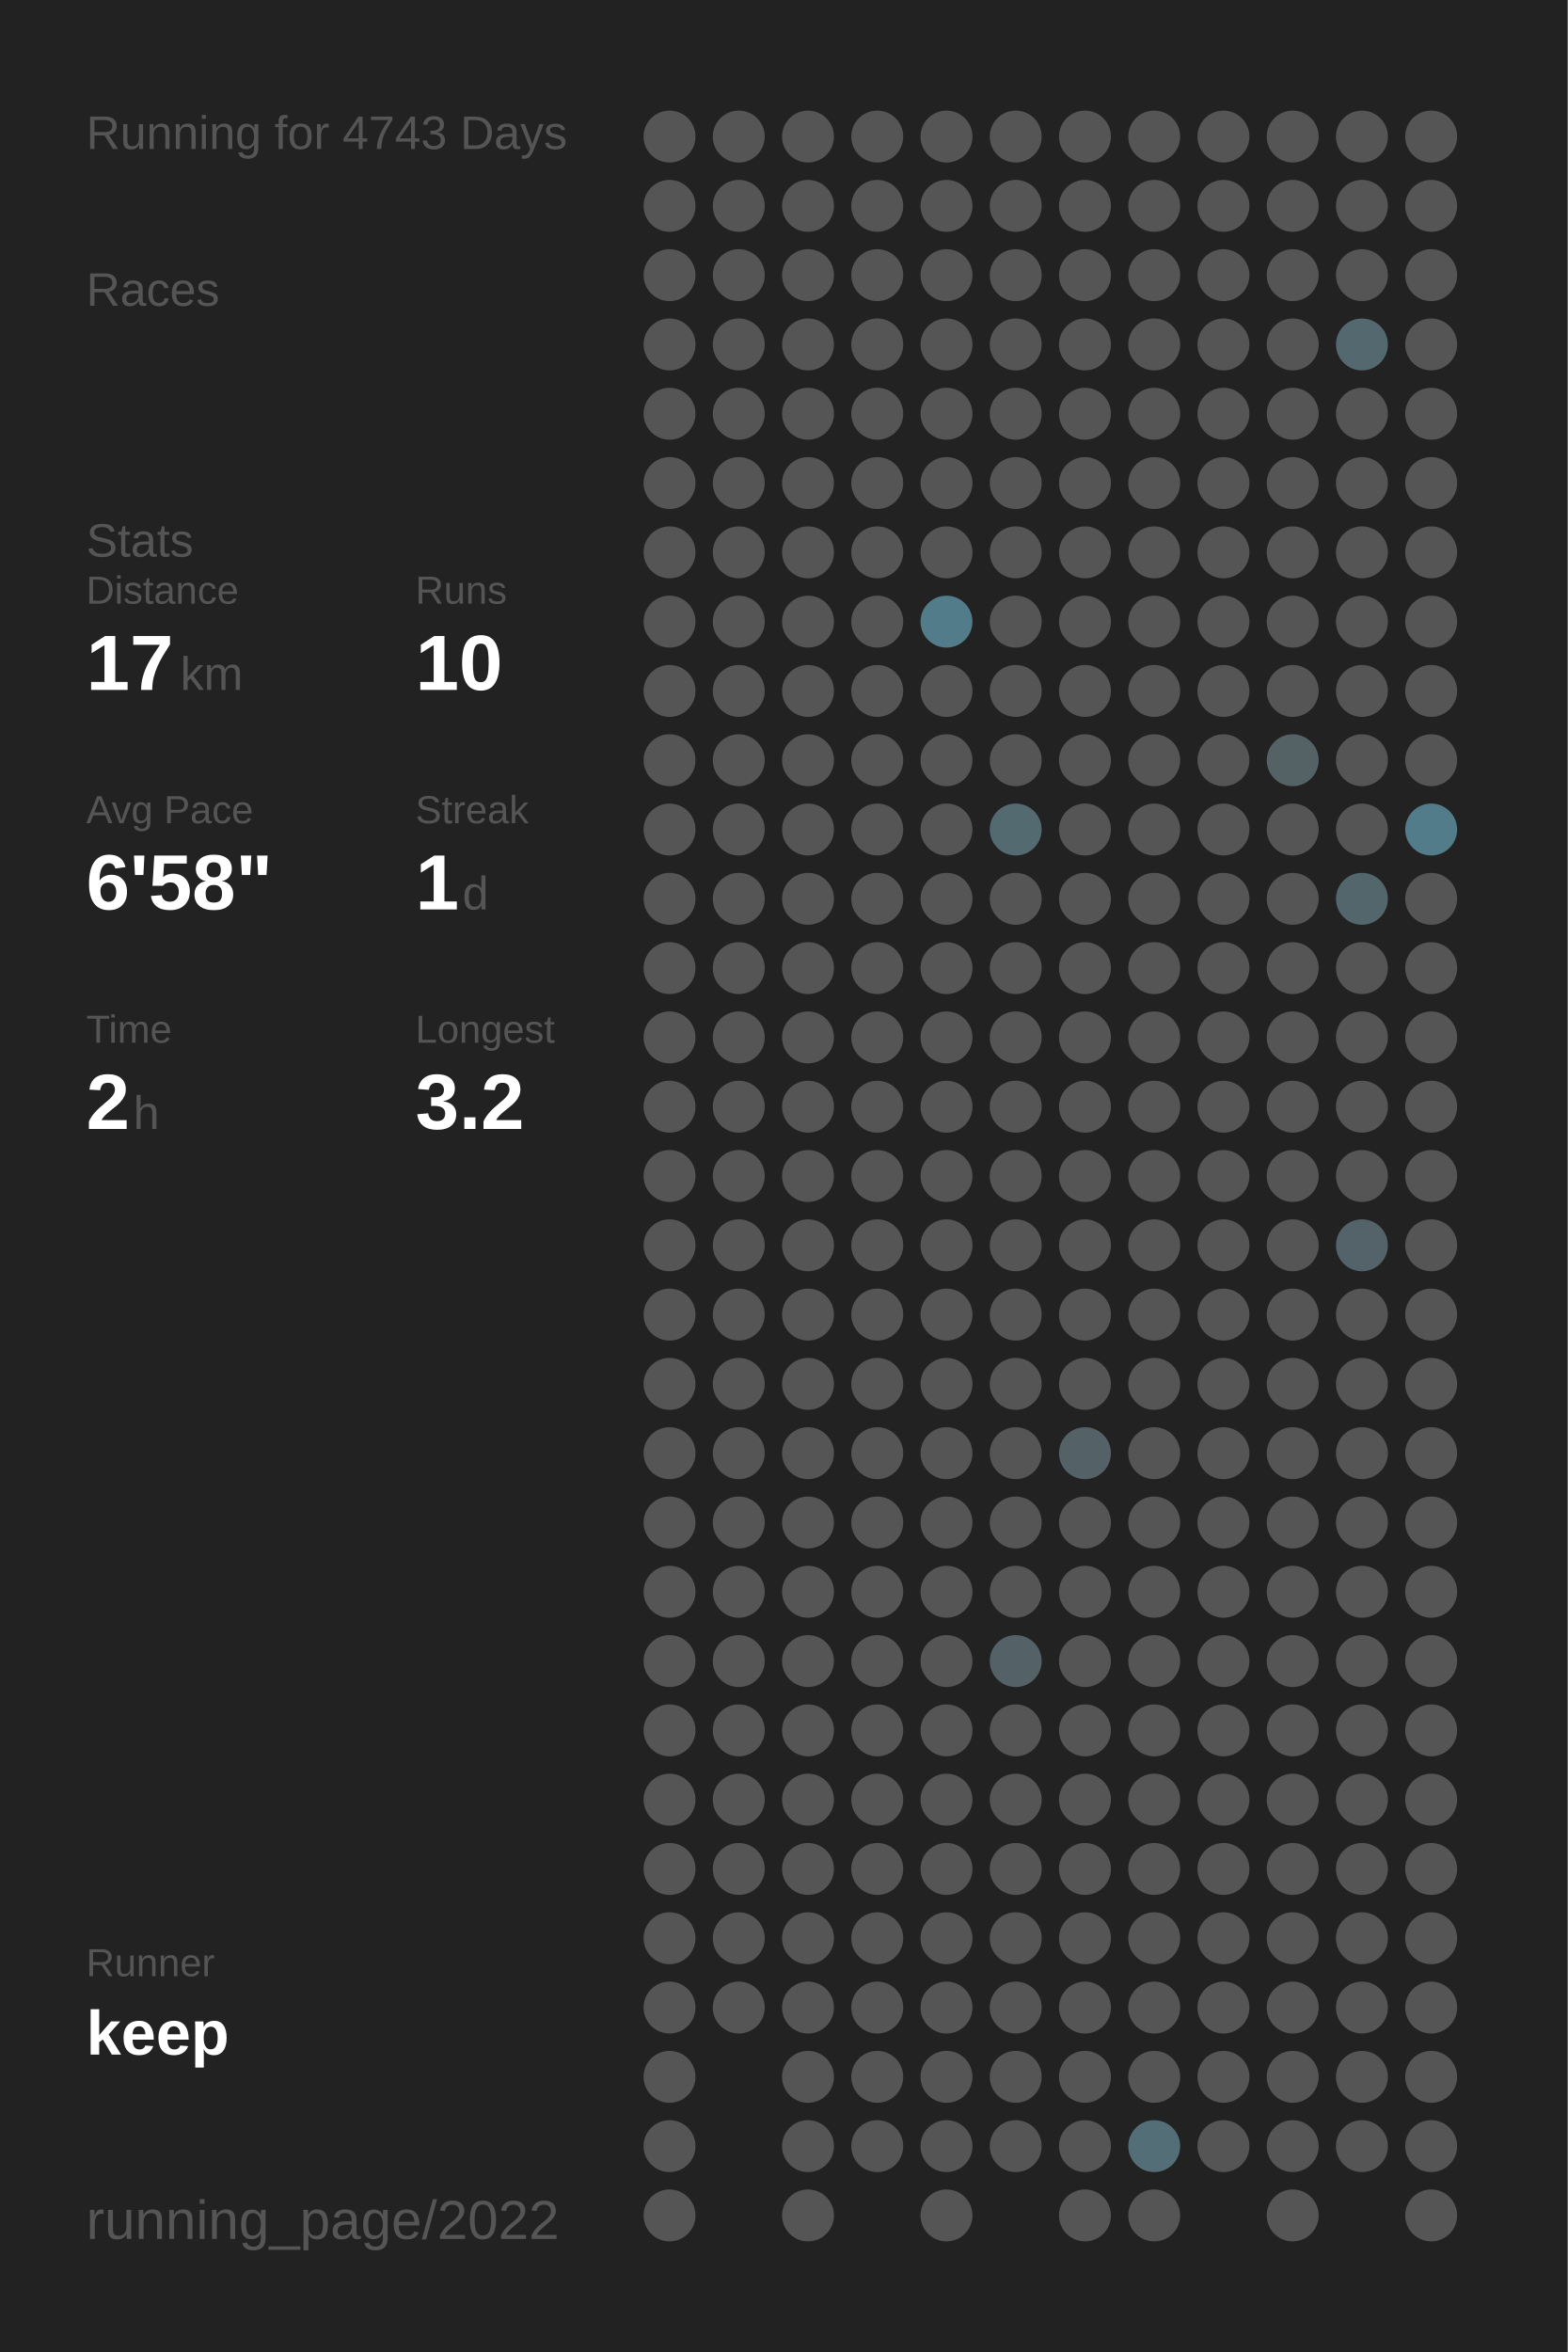
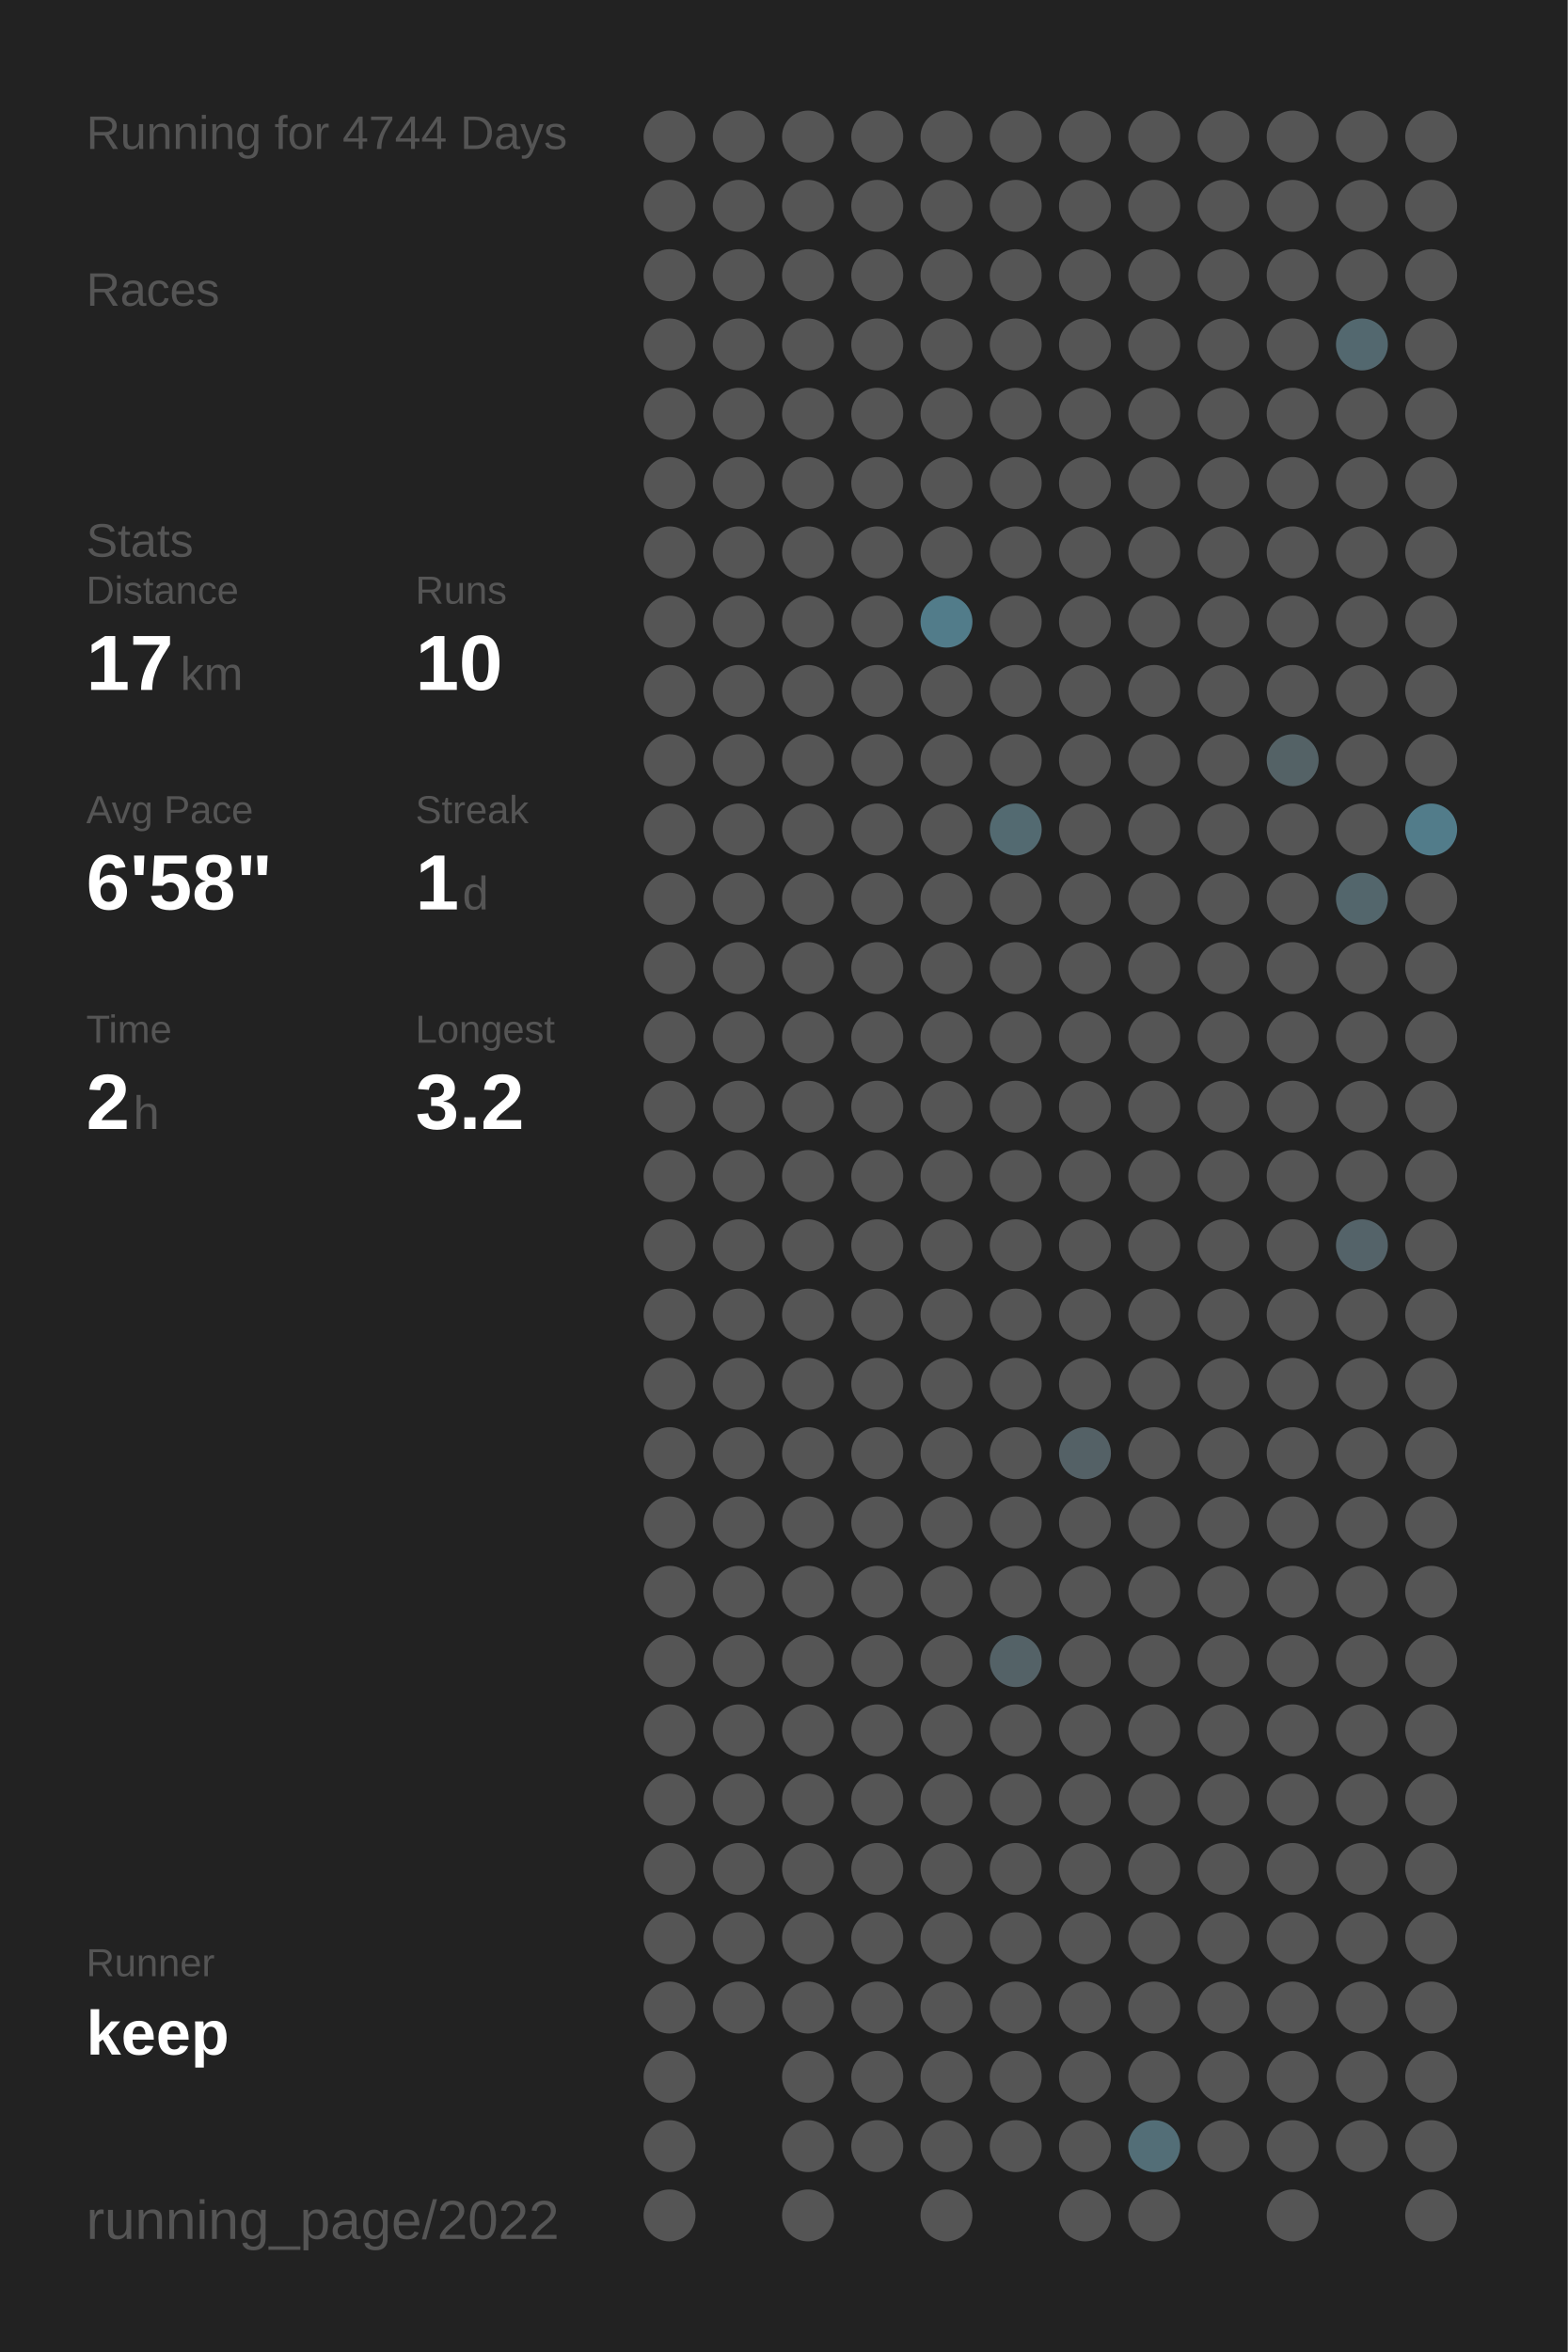
<svg xmlns="http://www.w3.org/2000/svg" baseProfile="full" height="300mm" version="1.1" viewBox="0,0,200,300" width="200mm">
  <defs />
  <rect fill="#222222" height="300" width="200" x="0" y="0" />
-   <text fill="#555555" style="font-size:6px; font-family:Arial;" x="11" y="19">Running for 4743 Days</text>
+   <text fill="#555555" style="font-size:6px; font-family:Arial;" x="11" y="19">Running for 4744 Days</text>
  <text fill="#555555" style="font-size:6px; font-family:Arial;" x="11" y="39">Races</text>
  <text fill="#555555" style="font-size:6px; font-family:Arial;" x="11" y="71">Stats</text>
  <text fill="#555555" style="font-size:5px; font-family:Arial;" x="11" y="77">Distance</text>
  <text fill="#FFFFFF" style="font-size:10px; font-family:Arial; font-weight:bold;" x="11" y="88">17</text>
  <text fill="#555555" style="font-size:6px; font-family:Arial;" x="23" y="88">km</text>
  <text fill="#555555" style="font-size:5px; font-family:Arial;" x="53" y="77">Runs</text>
  <text fill="#FFFFFF" style="font-size:10px; font-family:Arial; font-weight:bold;" x="53" y="88">10</text>
  <text fill="#555555" style="font-size:5px; font-family:Arial;" x="11" y="105">Avg Pace</text>
  <text fill="#FFFFFF" style="font-size:10px; font-family:Arial; font-weight:bold;" x="11" y="116">6'58"</text>
  <text fill="#555555" style="font-size:5px; font-family:Arial;" x="53" y="105">Streak</text>
  <text fill="#FFFFFF" style="font-size:10px; font-family:Arial; font-weight:bold;" x="53" y="116">1</text>
  <text fill="#555555" style="font-size:6px; font-family:Arial;" x="59" y="116">d</text>
  <text fill="#555555" style="font-size:5px; font-family:Arial;" x="11" y="133">Time</text>
  <text fill="#FFFFFF" style="font-size:10px; font-family:Arial; font-weight:bold;" x="11" y="144">2</text>
  <text fill="#555555" style="font-size:6px; font-family:Arial;" x="17" y="144">h</text>
  <text fill="#555555" style="font-size:5px; font-family:Arial;" x="53" y="133">Longest</text>
  <text fill="#FFFFFF" style="font-size:10px; font-family:Arial; font-weight:bold;" x="53" y="144">3.2</text>
  <text fill="#555555" style="font-size:5px; font-family:Arial;" x="11" y="252.065">Runner</text>
  <text fill="#FFFFFF" style="font-size:8px; font-family:Arial; font-weight:bold;" x="11" y="262.065">keep</text>
  <text fill="#555555" style="font-size:7px; font-family:Arial;" x="11" y="285.581">running_page/2022</text>
  <circle cx="85.417" cy="17.419" fill="#555555" r="3.312" />
  <circle cx="85.417" cy="26.258" fill="#555555" r="3.312" />
  <circle cx="85.417" cy="35.097" fill="#555555" r="3.312" />
  <circle cx="85.417" cy="43.935" fill="#555555" r="3.312" />
  <circle cx="85.417" cy="52.774" fill="#555555" r="3.312" />
  <circle cx="85.417" cy="61.613" fill="#555555" r="3.312" />
  <circle cx="85.417" cy="70.452" fill="#555555" r="3.312" />
  <circle cx="85.417" cy="79.29" fill="#555555" r="3.312" />
  <circle cx="85.417" cy="88.129" fill="#555555" r="3.312" />
  <circle cx="85.417" cy="96.968" fill="#555555" r="3.312" />
  <circle cx="85.417" cy="105.806" fill="#555555" r="3.312" />
  <circle cx="85.417" cy="114.645" fill="#555555" r="3.312" />
  <circle cx="85.417" cy="123.484" fill="#555555" r="3.312" />
  <circle cx="85.417" cy="132.323" fill="#555555" r="3.312" />
  <circle cx="85.417" cy="141.161" fill="#555555" r="3.312" />
  <circle cx="85.417" cy="150" fill="#555555" r="3.312" />
  <circle cx="85.417" cy="158.839" fill="#555555" r="3.312" />
  <circle cx="85.417" cy="167.677" fill="#555555" r="3.312" />
  <circle cx="85.417" cy="176.516" fill="#555555" r="3.312" />
  <circle cx="85.417" cy="185.355" fill="#555555" r="3.312" />
  <circle cx="85.417" cy="194.194" fill="#555555" r="3.312" />
  <circle cx="85.417" cy="203.032" fill="#555555" r="3.312" />
  <circle cx="85.417" cy="211.871" fill="#555555" r="3.312" />
  <circle cx="85.417" cy="220.71" fill="#555555" r="3.312" />
  <circle cx="85.417" cy="229.548" fill="#555555" r="3.312" />
  <circle cx="85.417" cy="238.387" fill="#555555" r="3.312" />
  <circle cx="85.417" cy="247.226" fill="#555555" r="3.312" />
  <circle cx="85.417" cy="256.065" fill="#555555" r="3.312" />
  <circle cx="85.417" cy="264.903" fill="#555555" r="3.312" />
  <circle cx="85.417" cy="273.742" fill="#555555" r="3.312" />
  <circle cx="85.417" cy="282.581" fill="#555555" r="3.312" />
  <circle cx="94.25" cy="17.419" fill="#555555" r="3.312" />
  <circle cx="94.25" cy="26.258" fill="#555555" r="3.312" />
  <circle cx="94.25" cy="35.097" fill="#555555" r="3.312" />
  <circle cx="94.25" cy="43.935" fill="#555555" r="3.312" />
  <circle cx="94.25" cy="52.774" fill="#555555" r="3.312" />
  <circle cx="94.25" cy="61.613" fill="#555555" r="3.312" />
  <circle cx="94.25" cy="70.452" fill="#555555" r="3.312" />
  <circle cx="94.25" cy="79.29" fill="#555555" r="3.312" />
  <circle cx="94.25" cy="88.129" fill="#555555" r="3.312" />
  <circle cx="94.25" cy="96.968" fill="#555555" r="3.312" />
  <circle cx="94.25" cy="105.806" fill="#555555" r="3.312" />
  <circle cx="94.25" cy="114.645" fill="#555555" r="3.312" />
  <circle cx="94.25" cy="123.484" fill="#555555" r="3.312" />
  <circle cx="94.25" cy="132.323" fill="#555555" r="3.312" />
  <circle cx="94.25" cy="141.161" fill="#555555" r="3.312" />
  <circle cx="94.25" cy="150" fill="#555555" r="3.312" />
  <circle cx="94.25" cy="158.839" fill="#555555" r="3.312" />
  <circle cx="94.25" cy="167.677" fill="#555555" r="3.312" />
  <circle cx="94.25" cy="176.516" fill="#555555" r="3.312" />
  <circle cx="94.25" cy="185.355" fill="#555555" r="3.312" />
  <circle cx="94.25" cy="194.194" fill="#555555" r="3.312" />
  <circle cx="94.25" cy="203.032" fill="#555555" r="3.312" />
  <circle cx="94.25" cy="211.871" fill="#555555" r="3.312" />
  <circle cx="94.25" cy="220.71" fill="#555555" r="3.312" />
  <circle cx="94.25" cy="229.548" fill="#555555" r="3.312" />
  <circle cx="94.25" cy="238.387" fill="#555555" r="3.312" />
  <circle cx="94.25" cy="247.226" fill="#555555" r="3.312" />
  <circle cx="94.25" cy="256.065" fill="#555555" r="3.312" />
  <circle cx="103.083" cy="17.419" fill="#555555" r="3.312" />
  <circle cx="103.083" cy="26.258" fill="#555555" r="3.312" />
  <circle cx="103.083" cy="35.097" fill="#555555" r="3.312" />
  <circle cx="103.083" cy="43.935" fill="#555555" r="3.312" />
  <circle cx="103.083" cy="52.774" fill="#555555" r="3.312" />
  <circle cx="103.083" cy="61.613" fill="#555555" r="3.312" />
  <circle cx="103.083" cy="70.452" fill="#555555" r="3.312" />
  <circle cx="103.083" cy="79.29" fill="#555555" r="3.312" />
  <circle cx="103.083" cy="88.129" fill="#555555" r="3.312" />
  <circle cx="103.083" cy="96.968" fill="#555555" r="3.312" />
  <circle cx="103.083" cy="105.806" fill="#555555" r="3.312" />
  <circle cx="103.083" cy="114.645" fill="#555555" r="3.312" />
  <circle cx="103.083" cy="123.484" fill="#555555" r="3.312" />
  <circle cx="103.083" cy="132.323" fill="#555555" r="3.312" />
  <circle cx="103.083" cy="141.161" fill="#555555" r="3.312" />
  <circle cx="103.083" cy="150" fill="#555555" r="3.312" />
  <circle cx="103.083" cy="158.839" fill="#555555" r="3.312" />
  <circle cx="103.083" cy="167.677" fill="#555555" r="3.312" />
  <circle cx="103.083" cy="176.516" fill="#555555" r="3.312" />
  <circle cx="103.083" cy="185.355" fill="#555555" r="3.312" />
  <circle cx="103.083" cy="194.194" fill="#555555" r="3.312" />
  <circle cx="103.083" cy="203.032" fill="#555555" r="3.312" />
  <circle cx="103.083" cy="211.871" fill="#555555" r="3.312" />
  <circle cx="103.083" cy="220.71" fill="#555555" r="3.312" />
  <circle cx="103.083" cy="229.548" fill="#555555" r="3.312" />
  <circle cx="103.083" cy="238.387" fill="#555555" r="3.312" />
  <circle cx="103.083" cy="247.226" fill="#555555" r="3.312" />
  <circle cx="103.083" cy="256.065" fill="#555555" r="3.312" />
  <circle cx="103.083" cy="264.903" fill="#555555" r="3.312" />
  <circle cx="103.083" cy="273.742" fill="#555555" r="3.312" />
  <circle cx="103.083" cy="282.581" fill="#555555" r="3.312" />
  <circle cx="111.917" cy="17.419" fill="#555555" r="3.312" />
  <circle cx="111.917" cy="26.258" fill="#555555" r="3.312" />
  <circle cx="111.917" cy="35.097" fill="#555555" r="3.312" />
  <circle cx="111.917" cy="43.935" fill="#555555" r="3.312" />
  <circle cx="111.917" cy="52.774" fill="#555555" r="3.312" />
  <circle cx="111.917" cy="61.613" fill="#555555" r="3.312" />
  <circle cx="111.917" cy="70.452" fill="#555555" r="3.312" />
  <circle cx="111.917" cy="79.29" fill="#555555" r="3.312" />
  <circle cx="111.917" cy="88.129" fill="#555555" r="3.312" />
  <circle cx="111.917" cy="96.968" fill="#555555" r="3.312" />
  <circle cx="111.917" cy="105.806" fill="#555555" r="3.312" />
  <circle cx="111.917" cy="114.645" fill="#555555" r="3.312" />
  <circle cx="111.917" cy="123.484" fill="#555555" r="3.312" />
  <circle cx="111.917" cy="132.323" fill="#555555" r="3.312" />
  <circle cx="111.917" cy="141.161" fill="#555555" r="3.312" />
  <circle cx="111.917" cy="150" fill="#555555" r="3.312" />
  <circle cx="111.917" cy="158.839" fill="#555555" r="3.312" />
  <circle cx="111.917" cy="167.677" fill="#555555" r="3.312" />
  <circle cx="111.917" cy="176.516" fill="#555555" r="3.312" />
  <circle cx="111.917" cy="185.355" fill="#555555" r="3.312" />
  <circle cx="111.917" cy="194.194" fill="#555555" r="3.312" />
  <circle cx="111.917" cy="203.032" fill="#555555" r="3.312" />
  <circle cx="111.917" cy="211.871" fill="#555555" r="3.312" />
  <circle cx="111.917" cy="220.71" fill="#555555" r="3.312" />
  <circle cx="111.917" cy="229.548" fill="#555555" r="3.312" />
  <circle cx="111.917" cy="238.387" fill="#555555" r="3.312" />
  <circle cx="111.917" cy="247.226" fill="#555555" r="3.312" />
  <circle cx="111.917" cy="256.065" fill="#555555" r="3.312" />
  <circle cx="111.917" cy="264.903" fill="#555555" r="3.312" />
  <circle cx="111.917" cy="273.742" fill="#555555" r="3.312" />
  <circle cx="120.75" cy="17.419" fill="#555555" r="3.312" />
  <circle cx="120.75" cy="26.258" fill="#555555" r="3.312" />
  <circle cx="120.75" cy="35.097" fill="#555555" r="3.312" />
  <circle cx="120.75" cy="43.935" fill="#555555" r="3.312" />
  <circle cx="120.75" cy="52.774" fill="#555555" r="3.312" />
  <circle cx="120.75" cy="61.613" fill="#555555" r="3.312" />
  <circle cx="120.75" cy="70.452" fill="#555555" r="3.312" />
  <circle cx="120.75" cy="79.29" fill="#527c8a" r="3.312" />
  <circle cx="120.75" cy="88.129" fill="#555555" r="3.312" />
  <circle cx="120.75" cy="96.968" fill="#555555" r="3.312" />
  <circle cx="120.75" cy="105.806" fill="#555555" r="3.312" />
  <circle cx="120.75" cy="114.645" fill="#555555" r="3.312" />
  <circle cx="120.75" cy="123.484" fill="#555555" r="3.312" />
  <circle cx="120.75" cy="132.323" fill="#555555" r="3.312" />
  <circle cx="120.75" cy="141.161" fill="#555555" r="3.312" />
  <circle cx="120.75" cy="150" fill="#555555" r="3.312" />
  <circle cx="120.75" cy="158.839" fill="#555555" r="3.312" />
  <circle cx="120.75" cy="167.677" fill="#555555" r="3.312" />
  <circle cx="120.75" cy="176.516" fill="#555555" r="3.312" />
  <circle cx="120.75" cy="185.355" fill="#555555" r="3.312" />
  <circle cx="120.75" cy="194.194" fill="#555555" r="3.312" />
  <circle cx="120.75" cy="203.032" fill="#555555" r="3.312" />
  <circle cx="120.75" cy="211.871" fill="#555555" r="3.312" />
  <circle cx="120.75" cy="220.71" fill="#555555" r="3.312" />
  <circle cx="120.75" cy="229.548" fill="#555555" r="3.312" />
  <circle cx="120.75" cy="238.387" fill="#555555" r="3.312" />
  <circle cx="120.75" cy="247.226" fill="#555555" r="3.312" />
  <circle cx="120.75" cy="256.065" fill="#555555" r="3.312" />
  <circle cx="120.75" cy="264.903" fill="#555555" r="3.312" />
  <circle cx="120.75" cy="273.742" fill="#555555" r="3.312" />
  <circle cx="120.75" cy="282.581" fill="#555555" r="3.312" />
  <circle cx="129.583" cy="17.419" fill="#555555" r="3.312" />
  <circle cx="129.583" cy="26.258" fill="#555555" r="3.312" />
  <circle cx="129.583" cy="35.097" fill="#555555" r="3.312" />
  <circle cx="129.583" cy="43.935" fill="#555555" r="3.312" />
  <circle cx="129.583" cy="52.774" fill="#555555" r="3.312" />
  <circle cx="129.583" cy="61.613" fill="#555555" r="3.312" />
  <circle cx="129.583" cy="70.452" fill="#555555" r="3.312" />
  <circle cx="129.583" cy="79.29" fill="#555555" r="3.312" />
  <circle cx="129.583" cy="88.129" fill="#555555" r="3.312" />
  <circle cx="129.583" cy="96.968" fill="#555555" r="3.312" />
  <circle cx="129.583" cy="105.806" fill="#536a71" r="3.312" />
  <circle cx="129.583" cy="114.645" fill="#555555" r="3.312" />
  <circle cx="129.583" cy="123.484" fill="#555555" r="3.312" />
  <circle cx="129.583" cy="132.323" fill="#555555" r="3.312" />
  <circle cx="129.583" cy="141.161" fill="#555555" r="3.312" />
  <circle cx="129.583" cy="150" fill="#555555" r="3.312" />
  <circle cx="129.583" cy="158.839" fill="#555555" r="3.312" />
  <circle cx="129.583" cy="167.677" fill="#555555" r="3.312" />
  <circle cx="129.583" cy="176.516" fill="#555555" r="3.312" />
  <circle cx="129.583" cy="185.355" fill="#555555" r="3.312" />
  <circle cx="129.583" cy="194.194" fill="#555555" r="3.312" />
  <circle cx="129.583" cy="203.032" fill="#555555" r="3.312" />
  <circle cx="129.583" cy="211.871" fill="#546267" r="3.312" />
  <circle cx="129.583" cy="220.71" fill="#555555" r="3.312" />
  <circle cx="129.583" cy="229.548" fill="#555555" r="3.312" />
  <circle cx="129.583" cy="238.387" fill="#555555" r="3.312" />
  <circle cx="129.583" cy="247.226" fill="#555555" r="3.312" />
  <circle cx="129.583" cy="256.065" fill="#555555" r="3.312" />
  <circle cx="129.583" cy="264.903" fill="#555555" r="3.312" />
  <circle cx="129.583" cy="273.742" fill="#555555" r="3.312" />
  <circle cx="138.417" cy="17.419" fill="#555555" r="3.312" />
  <circle cx="138.417" cy="26.258" fill="#555555" r="3.312" />
  <circle cx="138.417" cy="35.097" fill="#555555" r="3.312" />
  <circle cx="138.417" cy="43.935" fill="#555555" r="3.312" />
  <circle cx="138.417" cy="52.774" fill="#555555" r="3.312" />
  <circle cx="138.417" cy="61.613" fill="#555555" r="3.312" />
  <circle cx="138.417" cy="70.452" fill="#555555" r="3.312" />
  <circle cx="138.417" cy="79.29" fill="#555555" r="3.312" />
  <circle cx="138.417" cy="88.129" fill="#555555" r="3.312" />
  <circle cx="138.417" cy="96.968" fill="#555555" r="3.312" />
  <circle cx="138.417" cy="105.806" fill="#555555" r="3.312" />
  <circle cx="138.417" cy="114.645" fill="#555555" r="3.312" />
  <circle cx="138.417" cy="123.484" fill="#555555" r="3.312" />
  <circle cx="138.417" cy="132.323" fill="#555555" r="3.312" />
  <circle cx="138.417" cy="141.161" fill="#555555" r="3.312" />
  <circle cx="138.417" cy="150" fill="#555555" r="3.312" />
  <circle cx="138.417" cy="158.839" fill="#555555" r="3.312" />
  <circle cx="138.417" cy="167.677" fill="#555555" r="3.312" />
  <circle cx="138.417" cy="176.516" fill="#555555" r="3.312" />
  <circle cx="138.417" cy="185.355" fill="#546166" r="3.312" />
  <circle cx="138.417" cy="194.194" fill="#555555" r="3.312" />
  <circle cx="138.417" cy="203.032" fill="#555555" r="3.312" />
  <circle cx="138.417" cy="211.871" fill="#555555" r="3.312" />
  <circle cx="138.417" cy="220.71" fill="#555555" r="3.312" />
  <circle cx="138.417" cy="229.548" fill="#555555" r="3.312" />
  <circle cx="138.417" cy="238.387" fill="#555555" r="3.312" />
  <circle cx="138.417" cy="247.226" fill="#555555" r="3.312" />
  <circle cx="138.417" cy="256.065" fill="#555555" r="3.312" />
  <circle cx="138.417" cy="264.903" fill="#555555" r="3.312" />
  <circle cx="138.417" cy="273.742" fill="#555555" r="3.312" />
  <circle cx="138.417" cy="282.581" fill="#555555" r="3.312" />
  <circle cx="147.25" cy="17.419" fill="#555555" r="3.312" />
  <circle cx="147.25" cy="26.258" fill="#555555" r="3.312" />
  <circle cx="147.25" cy="35.097" fill="#555555" r="3.312" />
  <circle cx="147.25" cy="43.935" fill="#555555" r="3.312" />
  <circle cx="147.25" cy="52.774" fill="#555555" r="3.312" />
  <circle cx="147.25" cy="61.613" fill="#555555" r="3.312" />
  <circle cx="147.25" cy="70.452" fill="#555555" r="3.312" />
  <circle cx="147.25" cy="79.29" fill="#555555" r="3.312" />
  <circle cx="147.25" cy="88.129" fill="#555555" r="3.312" />
  <circle cx="147.25" cy="96.968" fill="#555555" r="3.312" />
  <circle cx="147.25" cy="105.806" fill="#555555" r="3.312" />
  <circle cx="147.25" cy="114.645" fill="#555555" r="3.312" />
  <circle cx="147.25" cy="123.484" fill="#555555" r="3.312" />
  <circle cx="147.25" cy="132.323" fill="#555555" r="3.312" />
  <circle cx="147.25" cy="141.161" fill="#555555" r="3.312" />
  <circle cx="147.25" cy="150" fill="#555555" r="3.312" />
  <circle cx="147.25" cy="158.839" fill="#555555" r="3.312" />
  <circle cx="147.25" cy="167.677" fill="#555555" r="3.312" />
  <circle cx="147.25" cy="176.516" fill="#555555" r="3.312" />
  <circle cx="147.25" cy="185.355" fill="#555555" r="3.312" />
  <circle cx="147.25" cy="194.194" fill="#555555" r="3.312" />
  <circle cx="147.25" cy="203.032" fill="#555555" r="3.312" />
  <circle cx="147.25" cy="211.871" fill="#555555" r="3.312" />
  <circle cx="147.25" cy="220.71" fill="#555555" r="3.312" />
  <circle cx="147.25" cy="229.548" fill="#555555" r="3.312" />
  <circle cx="147.25" cy="238.387" fill="#555555" r="3.312" />
  <circle cx="147.25" cy="247.226" fill="#555555" r="3.312" />
  <circle cx="147.25" cy="256.065" fill="#555555" r="3.312" />
  <circle cx="147.25" cy="264.903" fill="#555555" r="3.312" />
  <circle cx="147.25" cy="273.742" fill="#536e77" r="3.312" />
  <circle cx="147.25" cy="282.581" fill="#555555" r="3.312" />
  <circle cx="156.083" cy="17.419" fill="#555555" r="3.312" />
  <circle cx="156.083" cy="26.258" fill="#555555" r="3.312" />
  <circle cx="156.083" cy="35.097" fill="#555555" r="3.312" />
  <circle cx="156.083" cy="43.935" fill="#555555" r="3.312" />
  <circle cx="156.083" cy="52.774" fill="#555555" r="3.312" />
  <circle cx="156.083" cy="61.613" fill="#555555" r="3.312" />
  <circle cx="156.083" cy="70.452" fill="#555555" r="3.312" />
  <circle cx="156.083" cy="79.29" fill="#555555" r="3.312" />
  <circle cx="156.083" cy="88.129" fill="#555555" r="3.312" />
  <circle cx="156.083" cy="96.968" fill="#555555" r="3.312" />
  <circle cx="156.083" cy="105.806" fill="#555555" r="3.312" />
  <circle cx="156.083" cy="114.645" fill="#555555" r="3.312" />
  <circle cx="156.083" cy="123.484" fill="#555555" r="3.312" />
  <circle cx="156.083" cy="132.323" fill="#555555" r="3.312" />
  <circle cx="156.083" cy="141.161" fill="#555555" r="3.312" />
  <circle cx="156.083" cy="150" fill="#555555" r="3.312" />
  <circle cx="156.083" cy="158.839" fill="#555555" r="3.312" />
  <circle cx="156.083" cy="167.677" fill="#555555" r="3.312" />
  <circle cx="156.083" cy="176.516" fill="#555555" r="3.312" />
  <circle cx="156.083" cy="185.355" fill="#555555" r="3.312" />
  <circle cx="156.083" cy="194.194" fill="#555555" r="3.312" />
  <circle cx="156.083" cy="203.032" fill="#555555" r="3.312" />
  <circle cx="156.083" cy="211.871" fill="#555555" r="3.312" />
  <circle cx="156.083" cy="220.71" fill="#555555" r="3.312" />
  <circle cx="156.083" cy="229.548" fill="#555555" r="3.312" />
  <circle cx="156.083" cy="238.387" fill="#555555" r="3.312" />
  <circle cx="156.083" cy="247.226" fill="#555555" r="3.312" />
  <circle cx="156.083" cy="256.065" fill="#555555" r="3.312" />
  <circle cx="156.083" cy="264.903" fill="#555555" r="3.312" />
  <circle cx="156.083" cy="273.742" fill="#555555" r="3.312" />
  <circle cx="164.917" cy="17.419" fill="#555555" r="3.312" />
  <circle cx="164.917" cy="26.258" fill="#555555" r="3.312" />
  <circle cx="164.917" cy="35.097" fill="#555555" r="3.312" />
  <circle cx="164.917" cy="43.935" fill="#555555" r="3.312" />
  <circle cx="164.917" cy="52.774" fill="#555555" r="3.312" />
  <circle cx="164.917" cy="61.613" fill="#555555" r="3.312" />
  <circle cx="164.917" cy="70.452" fill="#555555" r="3.312" />
  <circle cx="164.917" cy="79.29" fill="#555555" r="3.312" />
  <circle cx="164.917" cy="88.129" fill="#555555" r="3.312" />
  <circle cx="164.917" cy="96.968" fill="#546266" r="3.312" />
  <circle cx="164.917" cy="105.806" fill="#555555" r="3.312" />
  <circle cx="164.917" cy="114.645" fill="#555555" r="3.312" />
  <circle cx="164.917" cy="123.484" fill="#555555" r="3.312" />
  <circle cx="164.917" cy="132.323" fill="#555555" r="3.312" />
  <circle cx="164.917" cy="141.161" fill="#555555" r="3.312" />
  <circle cx="164.917" cy="150" fill="#555555" r="3.312" />
  <circle cx="164.917" cy="158.839" fill="#555555" r="3.312" />
  <circle cx="164.917" cy="167.677" fill="#555555" r="3.312" />
  <circle cx="164.917" cy="176.516" fill="#555555" r="3.312" />
  <circle cx="164.917" cy="185.355" fill="#555555" r="3.312" />
  <circle cx="164.917" cy="194.194" fill="#555555" r="3.312" />
  <circle cx="164.917" cy="203.032" fill="#555555" r="3.312" />
  <circle cx="164.917" cy="211.871" fill="#555555" r="3.312" />
  <circle cx="164.917" cy="220.71" fill="#555555" r="3.312" />
  <circle cx="164.917" cy="229.548" fill="#555555" r="3.312" />
  <circle cx="164.917" cy="238.387" fill="#555555" r="3.312" />
  <circle cx="164.917" cy="247.226" fill="#555555" r="3.312" />
  <circle cx="164.917" cy="256.065" fill="#555555" r="3.312" />
  <circle cx="164.917" cy="264.903" fill="#555555" r="3.312" />
  <circle cx="164.917" cy="273.742" fill="#555555" r="3.312" />
  <circle cx="164.917" cy="282.581" fill="#555555" r="3.312" />
  <circle cx="173.75" cy="17.419" fill="#555555" r="3.312" />
  <circle cx="173.75" cy="26.258" fill="#555555" r="3.312" />
  <circle cx="173.75" cy="35.097" fill="#555555" r="3.312" />
  <circle cx="173.75" cy="43.935" fill="#53686f" r="3.312" />
  <circle cx="173.75" cy="52.774" fill="#555555" r="3.312" />
  <circle cx="173.75" cy="61.613" fill="#555555" r="3.312" />
  <circle cx="173.75" cy="70.452" fill="#555555" r="3.312" />
  <circle cx="173.75" cy="79.29" fill="#555555" r="3.312" />
  <circle cx="173.75" cy="88.129" fill="#555555" r="3.312" />
  <circle cx="173.75" cy="96.968" fill="#555555" r="3.312" />
  <circle cx="173.75" cy="105.806" fill="#555555" r="3.312" />
  <circle cx="173.75" cy="114.645" fill="#53666c" r="3.312" />
  <circle cx="173.75" cy="123.484" fill="#555555" r="3.312" />
  <circle cx="173.75" cy="132.323" fill="#555555" r="3.312" />
  <circle cx="173.75" cy="141.161" fill="#555555" r="3.312" />
  <circle cx="173.75" cy="150" fill="#555555" r="3.312" />
  <circle cx="173.75" cy="158.839" fill="#546369" r="3.312" />
  <circle cx="173.75" cy="167.677" fill="#555555" r="3.312" />
  <circle cx="173.75" cy="176.516" fill="#555555" r="3.312" />
  <circle cx="173.75" cy="185.355" fill="#555555" r="3.312" />
  <circle cx="173.75" cy="194.194" fill="#555555" r="3.312" />
  <circle cx="173.75" cy="203.032" fill="#555555" r="3.312" />
  <circle cx="173.75" cy="211.871" fill="#555555" r="3.312" />
  <circle cx="173.75" cy="220.71" fill="#555555" r="3.312" />
  <circle cx="173.75" cy="229.548" fill="#555555" r="3.312" />
  <circle cx="173.75" cy="238.387" fill="#555555" r="3.312" />
  <circle cx="173.75" cy="247.226" fill="#555555" r="3.312" />
  <circle cx="173.75" cy="256.065" fill="#555555" r="3.312" />
  <circle cx="173.75" cy="264.903" fill="#555555" r="3.312" />
  <circle cx="173.75" cy="273.742" fill="#555555" r="3.312" />
  <circle cx="182.583" cy="17.419" fill="#555555" r="3.312" />
  <circle cx="182.583" cy="26.258" fill="#555555" r="3.312" />
  <circle cx="182.583" cy="35.097" fill="#555555" r="3.312" />
  <circle cx="182.583" cy="43.935" fill="#555555" r="3.312" />
  <circle cx="182.583" cy="52.774" fill="#555555" r="3.312" />
  <circle cx="182.583" cy="61.613" fill="#555555" r="3.312" />
  <circle cx="182.583" cy="70.452" fill="#555555" r="3.312" />
  <circle cx="182.583" cy="79.29" fill="#555555" r="3.312" />
  <circle cx="182.583" cy="88.129" fill="#555555" r="3.312" />
  <circle cx="182.583" cy="96.968" fill="#555555" r="3.312" />
  <circle cx="182.583" cy="105.806" fill="#527c8a" r="3.312" />
  <circle cx="182.583" cy="114.645" fill="#555555" r="3.312" />
  <circle cx="182.583" cy="123.484" fill="#555555" r="3.312" />
  <circle cx="182.583" cy="132.323" fill="#555555" r="3.312" />
  <circle cx="182.583" cy="141.161" fill="#555555" r="3.312" />
  <circle cx="182.583" cy="150" fill="#555555" r="3.312" />
  <circle cx="182.583" cy="158.839" fill="#555555" r="3.312" />
  <circle cx="182.583" cy="167.677" fill="#555555" r="3.312" />
  <circle cx="182.583" cy="176.516" fill="#555555" r="3.312" />
  <circle cx="182.583" cy="185.355" fill="#555555" r="3.312" />
  <circle cx="182.583" cy="194.194" fill="#555555" r="3.312" />
  <circle cx="182.583" cy="203.032" fill="#555555" r="3.312" />
  <circle cx="182.583" cy="211.871" fill="#555555" r="3.312" />
  <circle cx="182.583" cy="220.71" fill="#555555" r="3.312" />
  <circle cx="182.583" cy="229.548" fill="#555555" r="3.312" />
  <circle cx="182.583" cy="238.387" fill="#555555" r="3.312" />
  <circle cx="182.583" cy="247.226" fill="#555555" r="3.312" />
  <circle cx="182.583" cy="256.065" fill="#555555" r="3.312" />
  <circle cx="182.583" cy="264.903" fill="#555555" r="3.312" />
  <circle cx="182.583" cy="273.742" fill="#555555" r="3.312" />
  <circle cx="182.583" cy="282.581" fill="#555555" r="3.312" />
</svg>
